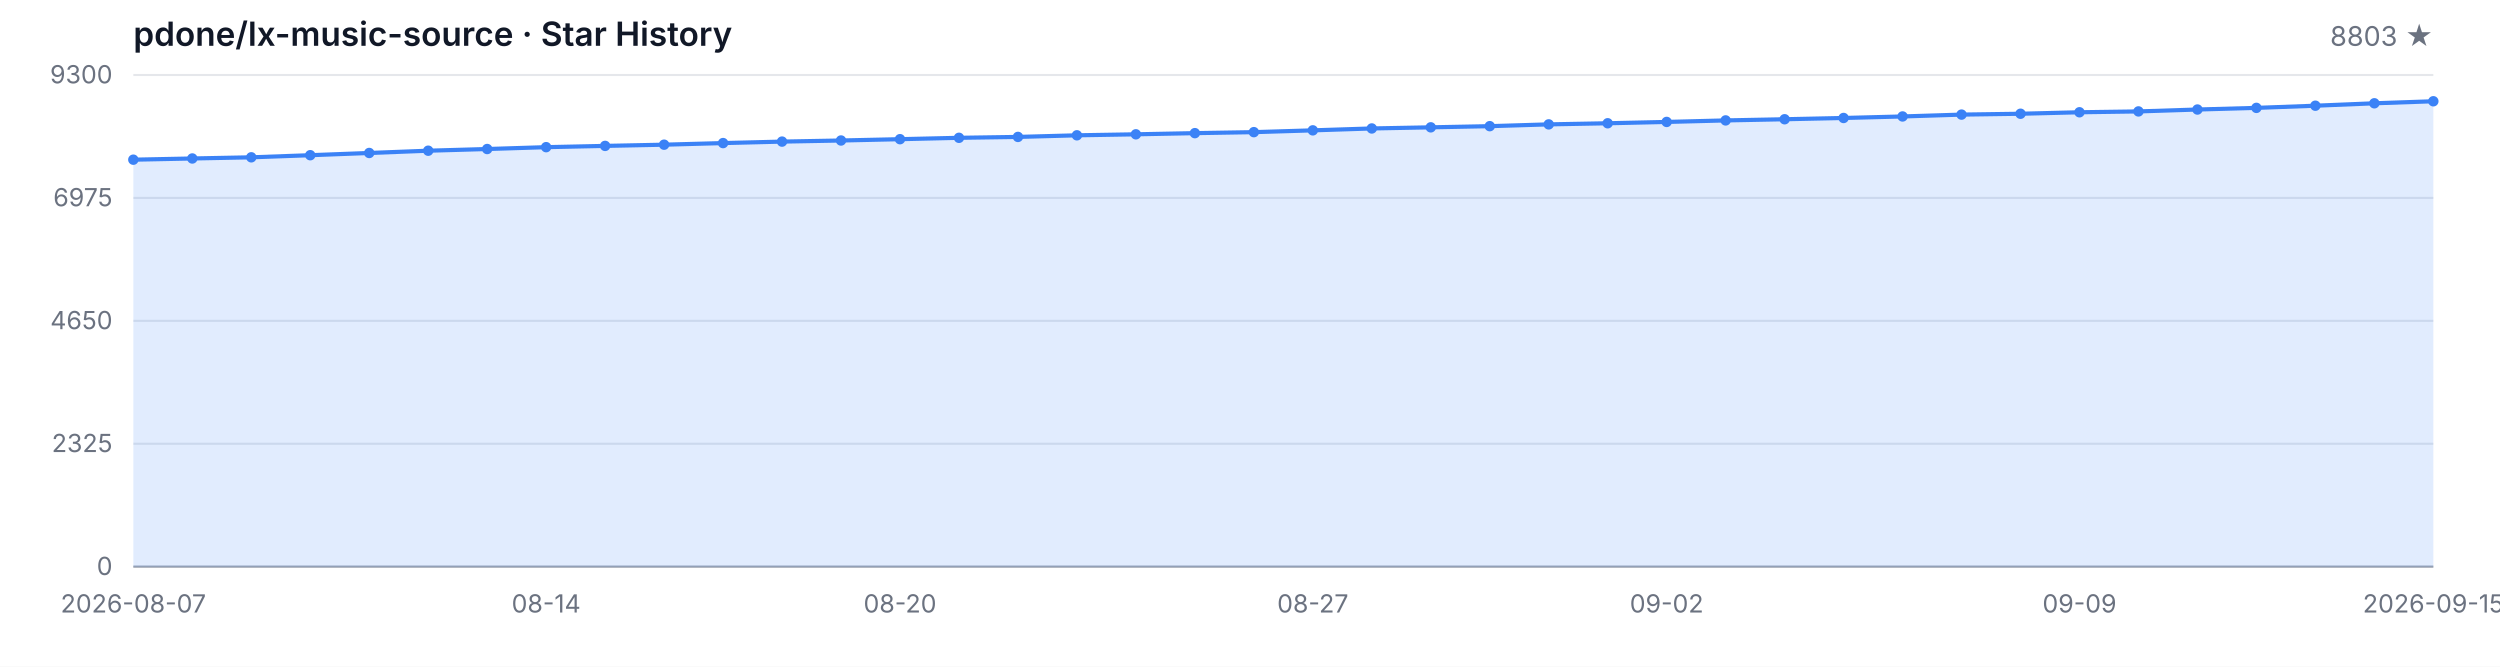
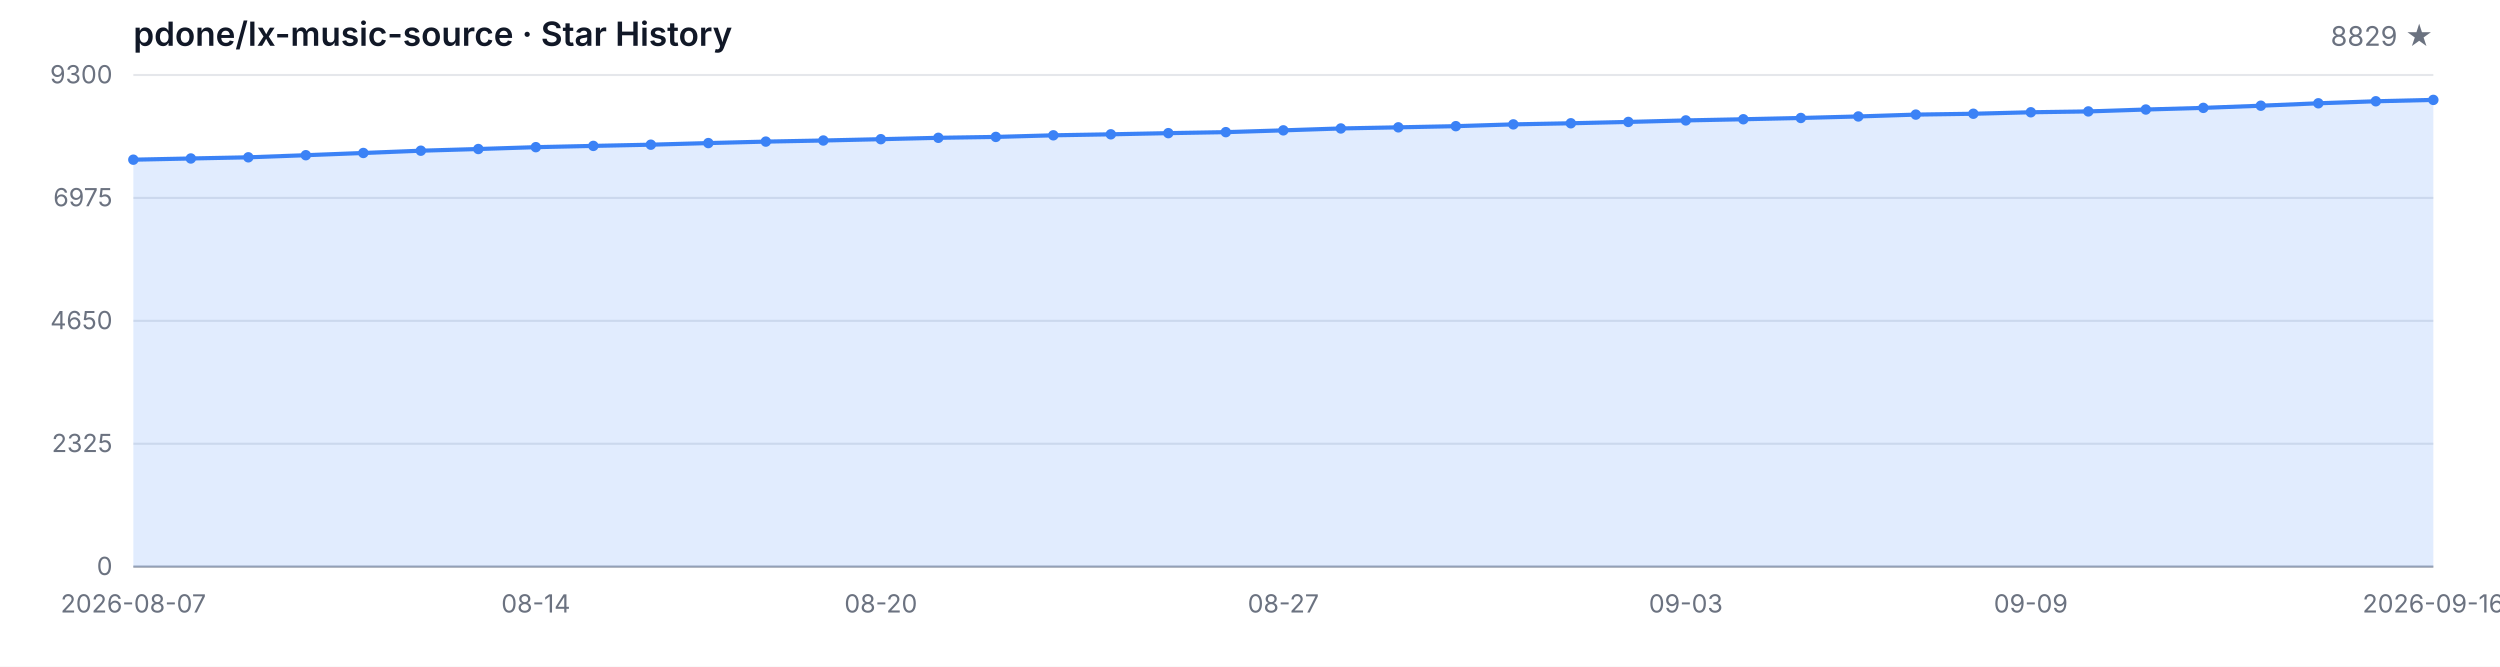
<svg xmlns="http://www.w3.org/2000/svg" width="1200" height="320" viewBox="0 0 1200 320" role="img" aria-label="Star History">
  <style>
  .bg { fill: #ffffff; }
  .grid { stroke: #e5e7eb; stroke-width: 1; }
  .axis { stroke: #9ca3af; stroke-width: 1; }
  .area { fill: rgba(59, 130, 246, 0.15); }
  .line { fill: none; stroke: #3b82f6; stroke-width: 2; stroke-linejoin: round; stroke-linecap: round; }
  .dot { fill: #3b82f6; }
  .tlabel { fill: #6b7280; font-family: -apple-system, BlinkMacSystemFont, 'Segoe UI', sans-serif; font-size: 12px; }
  .title { fill: #111827; font-family: -apple-system, BlinkMacSystemFont, 'Segoe UI', sans-serif; font-size: 16px; font-weight: 600; }
  .subtitle { fill: #6b7280; font-family: -apple-system, BlinkMacSystemFont, 'Segoe UI', sans-serif; font-size: 13px; }
  @media (prefers-color-scheme: dark) {
    .bg { fill: #0d1117; }
    .grid { stroke: #21262d; }
    .axis { stroke: #484f58; }
    .area { fill: rgba(58, 132, 255, 0.18); }
    .line { stroke: #58a6ff; }
    .dot { fill: #58a6ff; }
    .tlabel { fill: #8b949e; }
    .title { fill: #c9d1d9; }
    .subtitle { fill: #8b949e; }
  }
</style>
  <rect class="bg" width="1200" height="320" />
  <text class="title" x="64" y="22">pdone/lx-music-source · Star History</text>
-   <text class="subtitle" x="1168" y="22" text-anchor="end">8803 ★</text>
+   <text class="subtitle" x="1168" y="22" text-anchor="end">8829 ★</text>
  <line class="grid" x1="64" y1="272.00" x2="1168" y2="272.00" />
  <line class="grid" x1="64" y1="213.00" x2="1168" y2="213.00" />
  <line class="grid" x1="64" y1="154.00" x2="1168" y2="154.00" />
  <line class="grid" x1="64" y1="95.00" x2="1168" y2="95.00" />
  <line class="grid" x1="64" y1="36.00" x2="1168" y2="36.00" />
  <text class="tlabel" x="54" y="276.00" text-anchor="end">0</text>
  <text class="tlabel" x="54" y="217.00" text-anchor="end">2325</text>
  <text class="tlabel" x="54" y="158.00" text-anchor="end">4650</text>
  <text class="tlabel" x="54" y="99.00" text-anchor="end">6975</text>
  <text class="tlabel" x="54" y="40.00" text-anchor="end">9300</text>
  <line class="axis" x1="64" y1="272" x2="1168" y2="272" />
-   <path class="area" d="M 64.00 272.00 L 64.00 76.65 L 92.31 76.07 L 120.62 75.51 L 148.92 74.50 L 177.23 73.43 L 205.54 72.34 L 233.85 71.53 L 262.15 70.64 L 290.46 70.03 L 318.77 69.45 L 347.08 68.68 L 375.38 67.97 L 403.69 67.44 L 432.00 66.81 L 460.31 66.15 L 488.62 65.72 L 516.92 64.95 L 545.23 64.47 L 573.54 63.91 L 601.85 63.43 L 630.15 62.57 L 658.46 61.66 L 686.77 61.12 L 715.08 60.56 L 743.38 59.70 L 771.69 59.17 L 800.00 58.53 L 828.31 57.80 L 856.62 57.24 L 884.92 56.63 L 913.23 55.90 L 941.54 55.01 L 969.85 54.60 L 998.15 53.89 L 1026.46 53.48 L 1054.77 52.57 L 1083.08 51.78 L 1111.38 50.74 L 1139.69 49.58 L 1168.00 48.61 L 1168.00 272.00 Z" />
-   <path class="line" d="M 64.00 76.65 L 92.31 76.07 L 120.62 75.51 L 148.92 74.50 L 177.23 73.43 L 205.54 72.34 L 233.85 71.53 L 262.15 70.64 L 290.46 70.03 L 318.77 69.45 L 347.08 68.68 L 375.38 67.97 L 403.69 67.44 L 432.00 66.81 L 460.31 66.15 L 488.62 65.72 L 516.92 64.95 L 545.23 64.47 L 573.54 63.91 L 601.85 63.43 L 630.15 62.57 L 658.46 61.66 L 686.77 61.12 L 715.08 60.56 L 743.38 59.70 L 771.69 59.17 L 800.00 58.53 L 828.31 57.80 L 856.62 57.24 L 884.92 56.63 L 913.23 55.90 L 941.54 55.01 L 969.85 54.60 L 998.15 53.89 L 1026.46 53.48 L 1054.77 52.57 L 1083.08 51.78 L 1111.38 50.74 L 1139.69 49.58 L 1168.00 48.61" />
+   <path class="area" d="M 64.00 272.00 L 64.00 76.65 L 91.60 76.07 L 119.20 75.51 L 146.80 74.50 L 174.40 73.43 L 202.00 72.34 L 229.60 71.53 L 257.20 70.64 L 284.80 70.03 L 312.40 69.45 L 340.00 68.68 L 367.60 67.97 L 395.20 67.44 L 422.80 66.81 L 450.40 66.15 L 478.00 65.72 L 505.60 64.95 L 533.20 64.47 L 560.80 63.91 L 588.40 63.43 L 616.00 62.57 L 643.60 61.66 L 671.20 61.12 L 698.80 60.56 L 726.40 59.70 L 754.00 59.17 L 781.60 58.53 L 809.20 57.80 L 836.80 57.24 L 864.40 56.63 L 892.00 55.90 L 919.60 55.01 L 947.20 54.60 L 974.80 53.89 L 1002.40 53.48 L 1030.00 52.57 L 1057.60 51.78 L 1085.20 50.74 L 1112.80 49.58 L 1140.40 48.61 L 1168.00 47.95 L 1168.00 272.00 Z" />
+   <path class="line" d="M 64.00 76.65 L 91.60 76.07 L 119.20 75.51 L 146.80 74.50 L 174.40 73.43 L 202.00 72.34 L 229.60 71.53 L 257.20 70.64 L 284.80 70.03 L 312.40 69.45 L 340.00 68.68 L 367.60 67.97 L 395.20 67.44 L 422.80 66.81 L 450.40 66.15 L 478.00 65.72 L 505.60 64.95 L 533.20 64.47 L 560.80 63.91 L 588.40 63.43 L 616.00 62.57 L 643.60 61.66 L 671.20 61.12 L 698.80 60.56 L 726.40 59.70 L 754.00 59.17 L 781.60 58.53 L 809.20 57.80 L 836.80 57.24 L 864.40 56.63 L 892.00 55.90 L 919.60 55.01 L 947.20 54.60 L 974.80 53.89 L 1002.40 53.48 L 1030.00 52.57 L 1057.60 51.78 L 1085.20 50.74 L 1112.80 49.58 L 1140.40 48.61 L 1168.00 47.95" />
  <circle class="dot" cx="64.00" cy="76.65" r="2.5" />
-   <circle class="dot" cx="92.31" cy="76.07" r="2.5" />
-   <circle class="dot" cx="120.62" cy="75.51" r="2.5" />
-   <circle class="dot" cx="148.92" cy="74.50" r="2.5" />
-   <circle class="dot" cx="177.23" cy="73.43" r="2.5" />
-   <circle class="dot" cx="205.54" cy="72.34" r="2.5" />
-   <circle class="dot" cx="233.85" cy="71.53" r="2.5" />
-   <circle class="dot" cx="262.15" cy="70.64" r="2.5" />
-   <circle class="dot" cx="290.46" cy="70.03" r="2.5" />
-   <circle class="dot" cx="318.77" cy="69.45" r="2.5" />
-   <circle class="dot" cx="347.08" cy="68.68" r="2.5" />
-   <circle class="dot" cx="375.38" cy="67.97" r="2.5" />
-   <circle class="dot" cx="403.69" cy="67.44" r="2.5" />
-   <circle class="dot" cx="432.00" cy="66.81" r="2.5" />
-   <circle class="dot" cx="460.31" cy="66.15" r="2.5" />
-   <circle class="dot" cx="488.62" cy="65.72" r="2.5" />
-   <circle class="dot" cx="516.92" cy="64.95" r="2.5" />
-   <circle class="dot" cx="545.23" cy="64.47" r="2.5" />
-   <circle class="dot" cx="573.54" cy="63.91" r="2.5" />
-   <circle class="dot" cx="601.85" cy="63.43" r="2.5" />
-   <circle class="dot" cx="630.15" cy="62.57" r="2.5" />
-   <circle class="dot" cx="658.46" cy="61.66" r="2.5" />
-   <circle class="dot" cx="686.77" cy="61.12" r="2.5" />
-   <circle class="dot" cx="715.08" cy="60.56" r="2.5" />
-   <circle class="dot" cx="743.38" cy="59.70" r="2.5" />
-   <circle class="dot" cx="771.69" cy="59.17" r="2.5" />
-   <circle class="dot" cx="800.00" cy="58.53" r="2.5" />
-   <circle class="dot" cx="828.31" cy="57.80" r="2.5" />
-   <circle class="dot" cx="856.62" cy="57.24" r="2.5" />
-   <circle class="dot" cx="884.92" cy="56.63" r="2.5" />
-   <circle class="dot" cx="913.23" cy="55.90" r="2.5" />
-   <circle class="dot" cx="941.54" cy="55.01" r="2.5" />
-   <circle class="dot" cx="969.85" cy="54.60" r="2.5" />
-   <circle class="dot" cx="998.15" cy="53.89" r="2.5" />
-   <circle class="dot" cx="1026.46" cy="53.48" r="2.5" />
-   <circle class="dot" cx="1054.77" cy="52.57" r="2.5" />
-   <circle class="dot" cx="1083.08" cy="51.78" r="2.5" />
-   <circle class="dot" cx="1111.38" cy="50.74" r="2.5" />
-   <circle class="dot" cx="1139.69" cy="49.58" r="2.5" />
-   <circle class="dot" cx="1168.00" cy="48.61" r="2.5" />
+   <circle class="dot" cx="91.60" cy="76.07" r="2.5" />
+   <circle class="dot" cx="119.20" cy="75.51" r="2.5" />
+   <circle class="dot" cx="146.80" cy="74.50" r="2.5" />
+   <circle class="dot" cx="174.40" cy="73.43" r="2.5" />
+   <circle class="dot" cx="202.00" cy="72.34" r="2.5" />
+   <circle class="dot" cx="229.60" cy="71.53" r="2.5" />
+   <circle class="dot" cx="257.20" cy="70.64" r="2.5" />
+   <circle class="dot" cx="284.80" cy="70.03" r="2.5" />
+   <circle class="dot" cx="312.40" cy="69.45" r="2.5" />
+   <circle class="dot" cx="340.00" cy="68.68" r="2.5" />
+   <circle class="dot" cx="367.60" cy="67.97" r="2.5" />
+   <circle class="dot" cx="395.20" cy="67.44" r="2.5" />
+   <circle class="dot" cx="422.80" cy="66.81" r="2.5" />
+   <circle class="dot" cx="450.40" cy="66.15" r="2.5" />
+   <circle class="dot" cx="478.00" cy="65.72" r="2.5" />
+   <circle class="dot" cx="505.60" cy="64.95" r="2.5" />
+   <circle class="dot" cx="533.20" cy="64.47" r="2.5" />
+   <circle class="dot" cx="560.80" cy="63.91" r="2.5" />
+   <circle class="dot" cx="588.40" cy="63.43" r="2.5" />
+   <circle class="dot" cx="616.00" cy="62.57" r="2.5" />
+   <circle class="dot" cx="643.60" cy="61.66" r="2.5" />
+   <circle class="dot" cx="671.20" cy="61.12" r="2.5" />
+   <circle class="dot" cx="698.80" cy="60.56" r="2.5" />
+   <circle class="dot" cx="726.40" cy="59.70" r="2.5" />
+   <circle class="dot" cx="754.00" cy="59.17" r="2.5" />
+   <circle class="dot" cx="781.60" cy="58.53" r="2.5" />
+   <circle class="dot" cx="809.20" cy="57.80" r="2.5" />
+   <circle class="dot" cx="836.80" cy="57.24" r="2.5" />
+   <circle class="dot" cx="864.40" cy="56.63" r="2.5" />
+   <circle class="dot" cx="892.00" cy="55.90" r="2.5" />
+   <circle class="dot" cx="919.60" cy="55.01" r="2.5" />
+   <circle class="dot" cx="947.20" cy="54.60" r="2.5" />
+   <circle class="dot" cx="974.80" cy="53.89" r="2.5" />
+   <circle class="dot" cx="1002.40" cy="53.48" r="2.5" />
+   <circle class="dot" cx="1030.00" cy="52.57" r="2.5" />
+   <circle class="dot" cx="1057.60" cy="51.78" r="2.5" />
+   <circle class="dot" cx="1085.20" cy="50.74" r="2.5" />
+   <circle class="dot" cx="1112.80" cy="49.58" r="2.5" />
+   <circle class="dot" cx="1140.40" cy="48.61" r="2.5" />
+   <circle class="dot" cx="1168.00" cy="47.95" r="2.5" />
  <text class="tlabel" x="64.00" y="294" text-anchor="middle">2026-08-07</text>
-   <text class="tlabel" x="262.15" y="294" text-anchor="middle">08-14</text>
-   <text class="tlabel" x="432.00" y="294" text-anchor="middle">08-20</text>
-   <text class="tlabel" x="630.15" y="294" text-anchor="middle">08-27</text>
-   <text class="tlabel" x="800.00" y="294" text-anchor="middle">09-02</text>
-   <text class="tlabel" x="998.15" y="294" text-anchor="middle">09-09</text>
-   <text class="tlabel" x="1168.00" y="294" text-anchor="middle">2026-09-15</text>
+   <text class="tlabel" x="257.20" y="294" text-anchor="middle">08-14</text>
+   <text class="tlabel" x="422.80" y="294" text-anchor="middle">08-20</text>
+   <text class="tlabel" x="616.00" y="294" text-anchor="middle">08-27</text>
+   <text class="tlabel" x="809.20" y="294" text-anchor="middle">09-03</text>
+   <text class="tlabel" x="974.80" y="294" text-anchor="middle">09-09</text>
+   <text class="tlabel" x="1168.00" y="294" text-anchor="middle">2026-09-16</text>
</svg>
